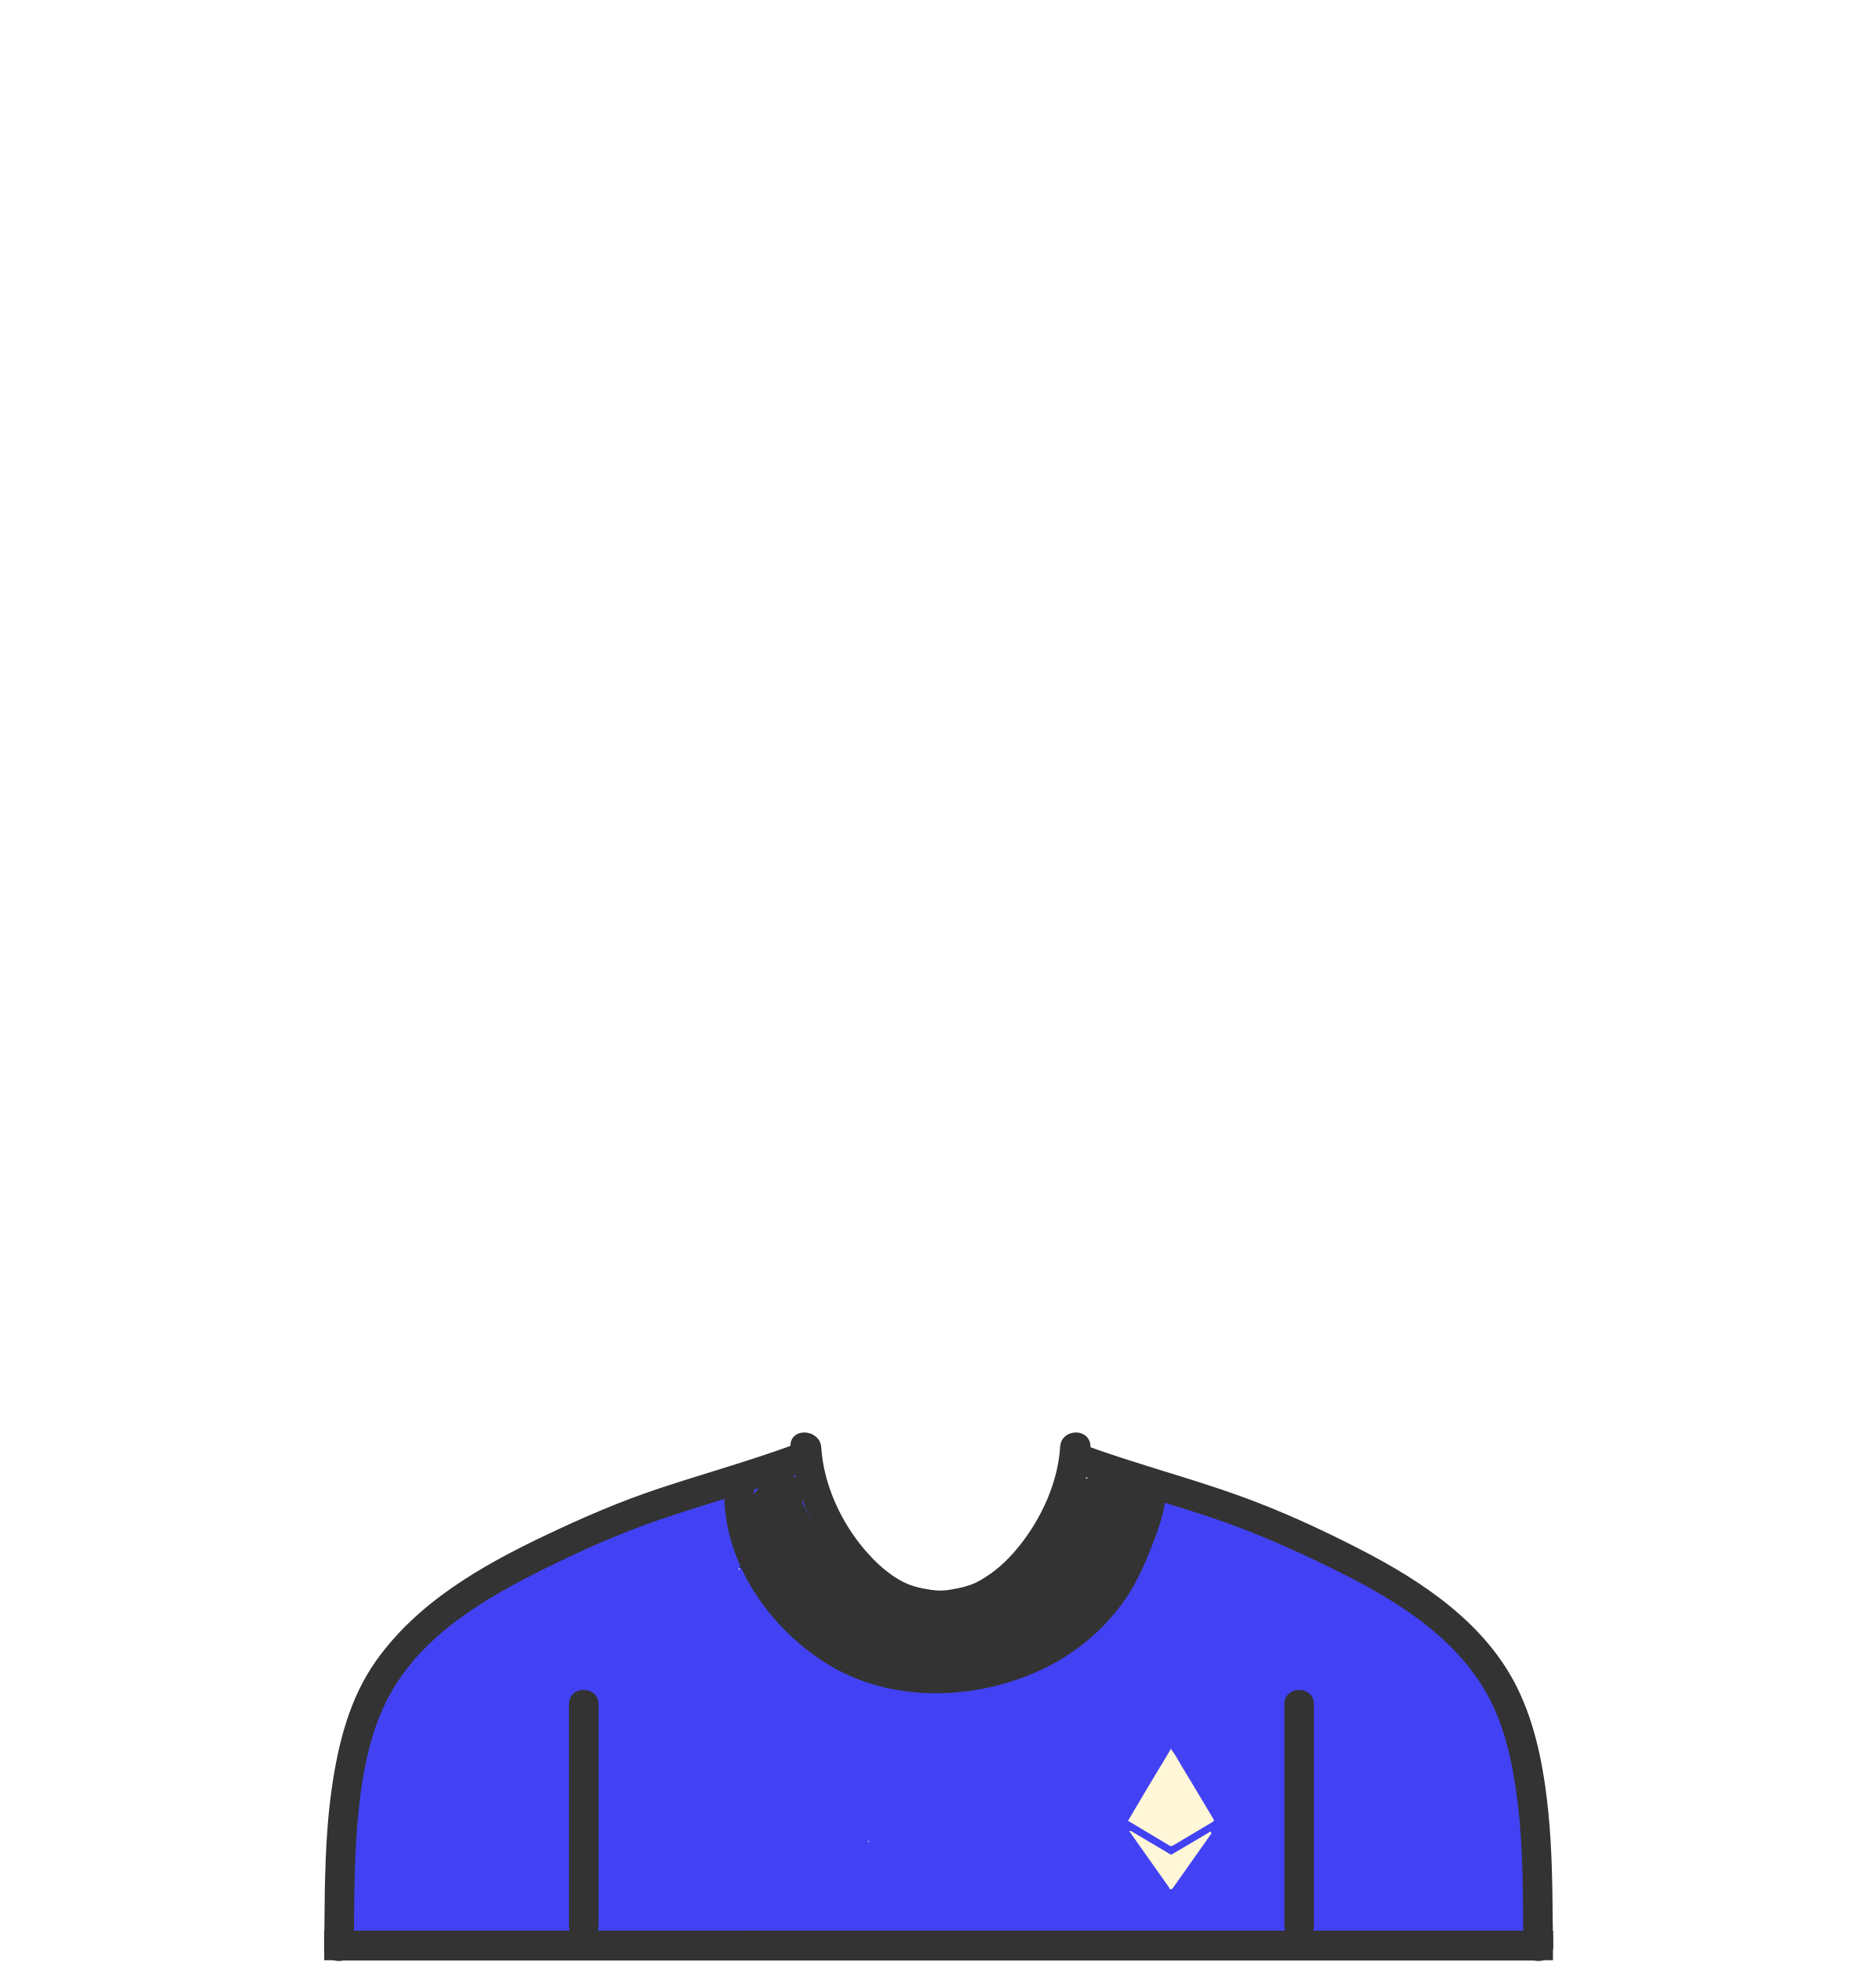
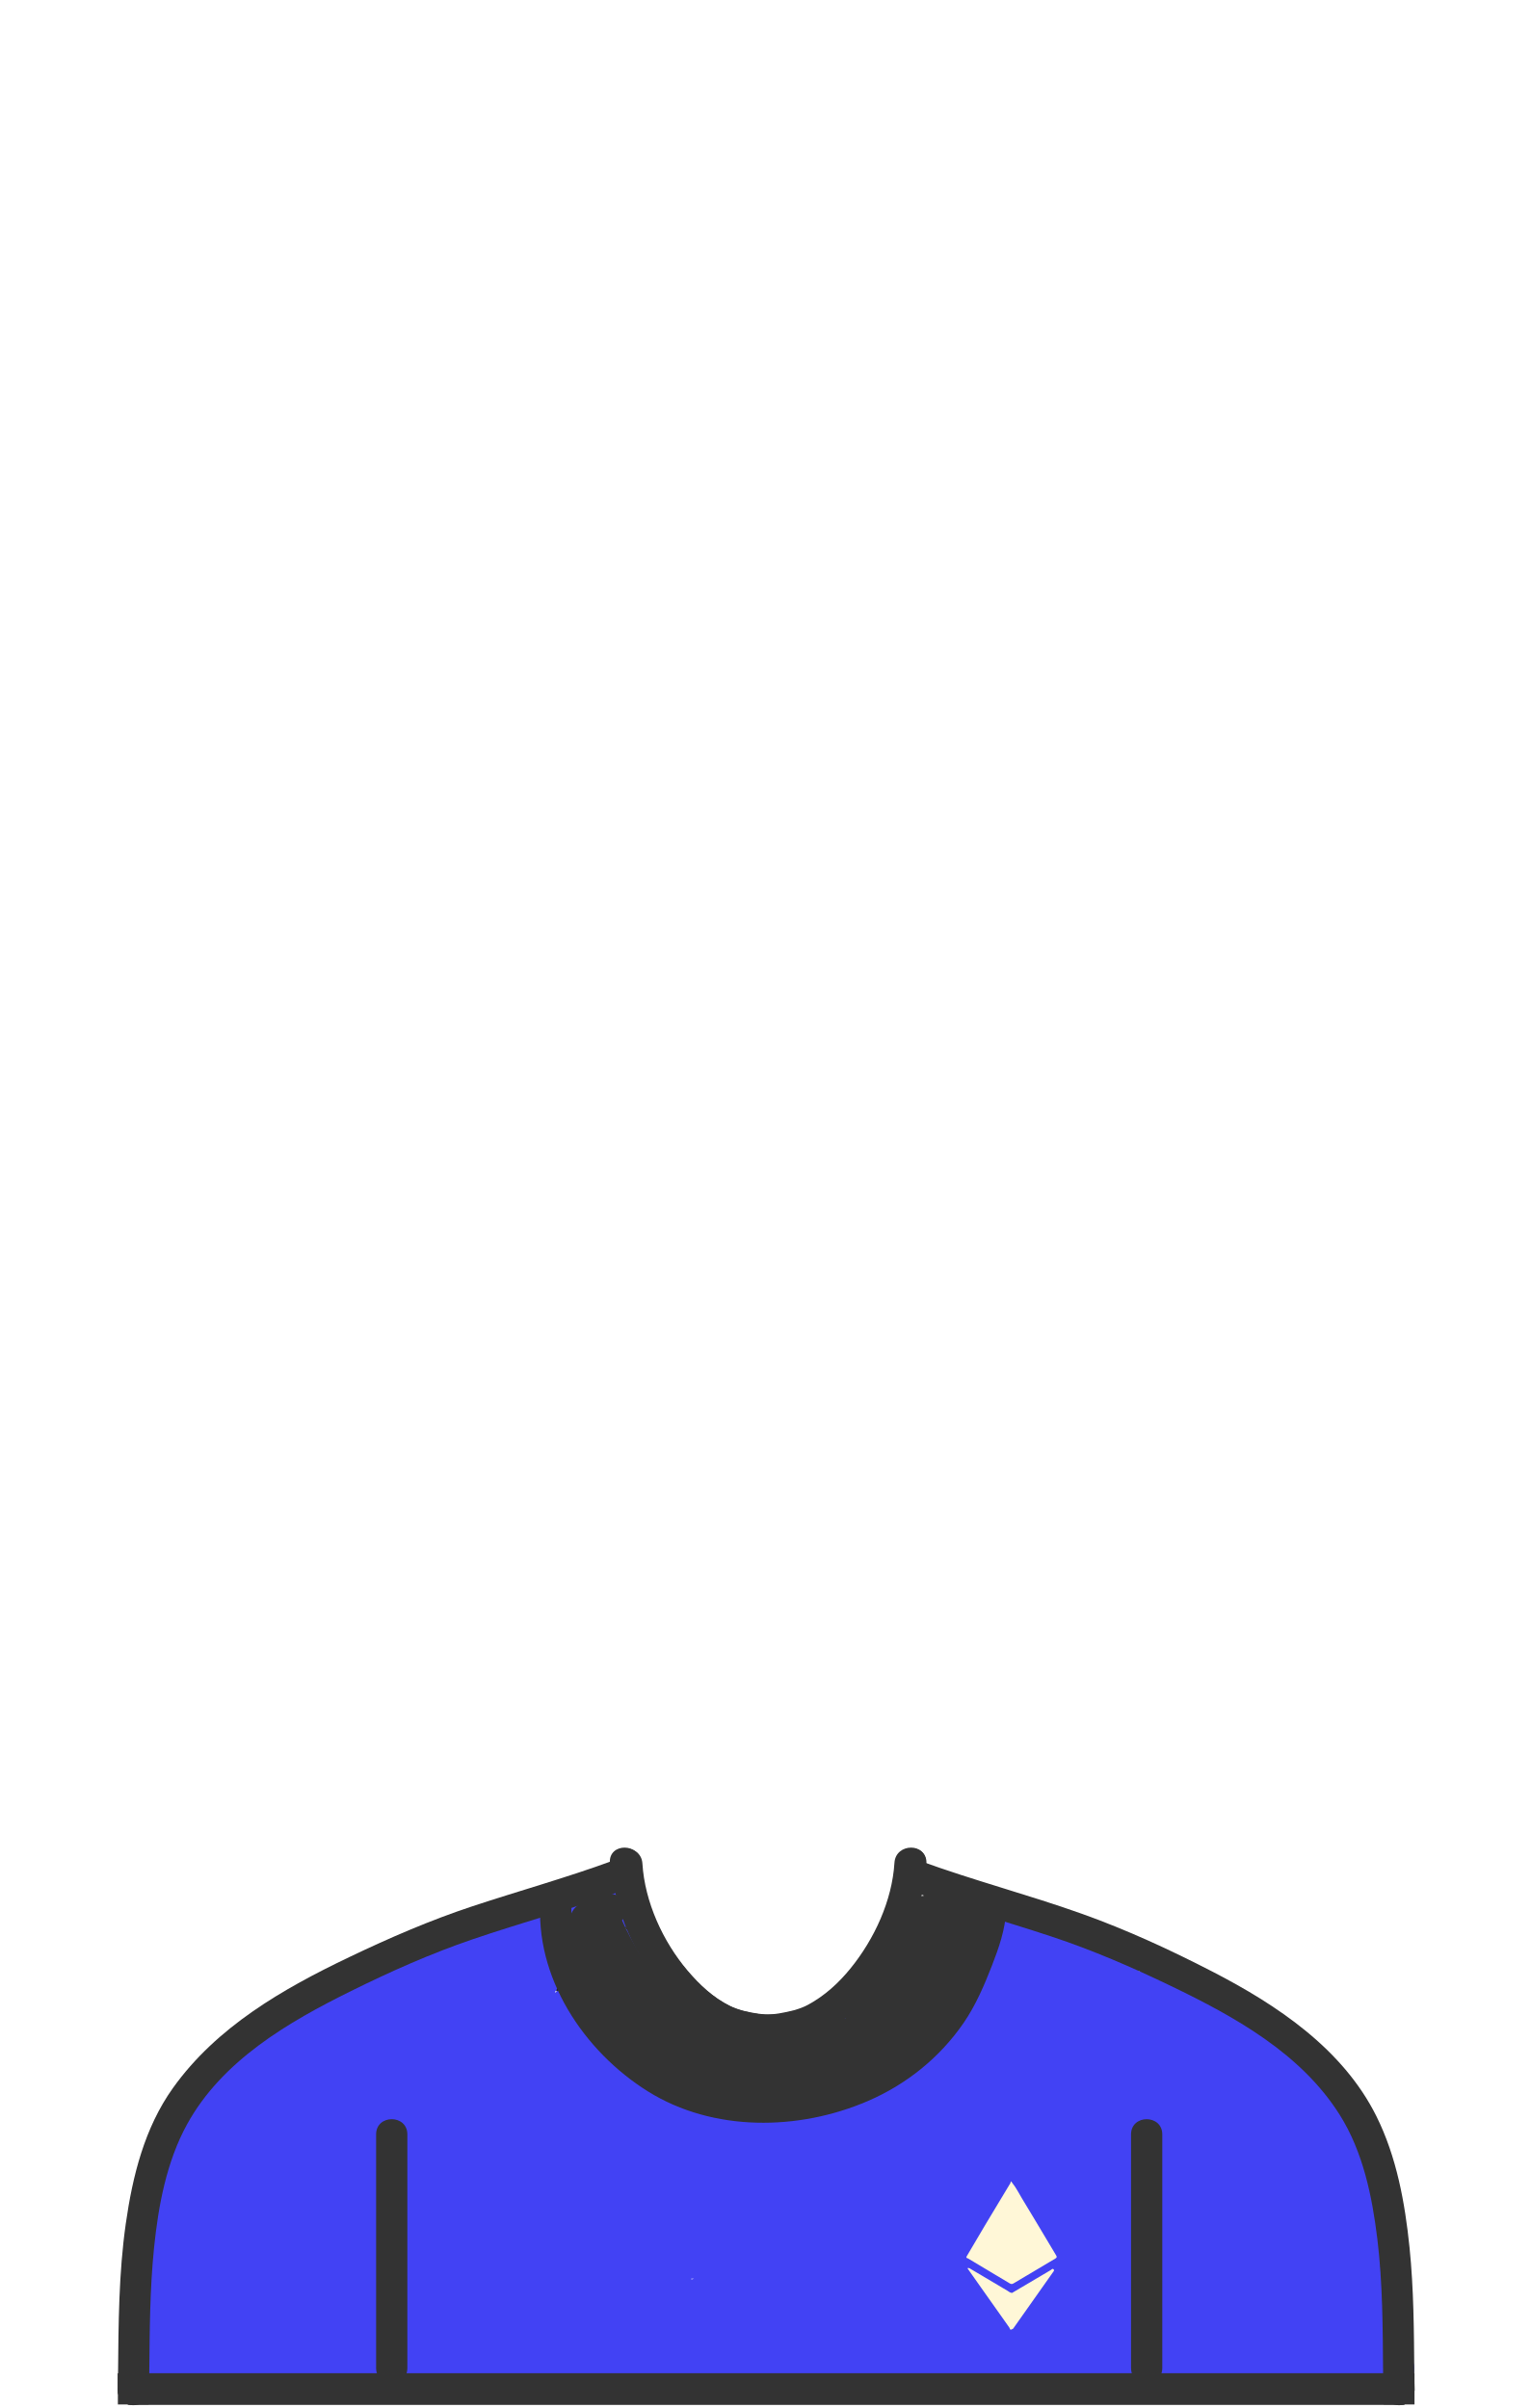
- <svg xmlns="http://www.w3.org/2000/svg" xmlns:xlink="http://www.w3.org/1999/xlink" width="1165" height="1219">
+ <svg xmlns="http://www.w3.org/2000/svg" width="901px" height="1418px" viewBox="0 0 901 1418" version="1.1">
  <defs>
-     <radialGradient cy="0%" fx="50%" fy="0%" r="100%" gradientTransform="matrix(0 1 -.51273 0 .5 -.5)" id="b">
-       <stop stop-color="#BCBCBC" stop-opacity=".5" offset="0%" />
-       <stop stop-opacity=".5" offset="100%" />
+     <radialGradient cx="50%" cy="-50%" fx="50%" fy="-50%" r="100%" gradientTransform="translate(0.5,-0.5),scale(0.512727,1),rotate(90),translate(-0.5,0.5)" id="radialGradient-1">
+       <stop stop-color="#BCBCBC" stop-opacity="0.5" offset="0%" />
+       <stop stop-color="#000000" stop-opacity="0.5" offset="100%" />
    </radialGradient>
-     <path d="M449.336 920.24c-3.823 46.022 25.44 89.76 63.309 113.323 38.478 23.942 88.973 23.192 129.784 5.657 22.725-9.766 42.31-25.419 56.421-45.804 7.132-10.308 12.175-22.015 16.723-33.647 4.094-10.474 8.22-21.987 8.425-33.37.216-11.923-18.22-11.902-18.432 0-.14 7.8-4.001 18.472-7.266 27.149-3.713 9.87-8.241 19.507-13.932 28.39-11.186 17.453-28.021 30.423-46.553 39.231-18.822 8.944-40.05 12.639-60.772 12.195-21.598-.461-41.598-6.644-59.58-18.651-30.554-20.4-52.806-56.995-49.692-94.472.417-5.028-4.509-9.241-9.218-9.241-5.339 0-8.8 4.225-9.217 9.24z" id="a" />
+     <radialGradient cx="50%" cy="-50%" fx="50%" fy="-50%" r="100%" gradientTransform="translate(0.5,-0.5),scale(0.512727,1),rotate(90),translate(-0.5,0.5)" id="radialGradient-2">
+       <stop stop-color="#BCBCBC" stop-opacity="0.5" offset="0%" />
+       <stop stop-color="#000000" stop-opacity="0.5" offset="100%" />
+     </radialGradient>
  </defs>
-   <g fill="none" fill-rule="evenodd">
-     <path d="M491.021 898.933c1.718 28.056 14.304 54.866 32.042 76.25 17.458 21.048 44.33 35.592 72.208 30.951 4.962-.826 7.662-6.922 6.435-11.404-1.435-5.249-6.382-7.298-11.332-6.471 2.206-.37-.866.042-1.087.056-1.065.069-2.136.057-3.203.05a56.332 56.332 0 0 1-7.603-.554c-5.74-.826-11.843-2.126-17.079-4.703-9.975-4.912-18.156-12.605-25.309-21.032-14.55-17.14-25.265-40.573-26.647-63.141-.726-11.878-19.157-11.948-18.425-.002z" fill="#333" fill-rule="nonzero" />
-     <path d="M658.554 898.933c-1.366 22.305-11.828 44.884-25.79 62.107-7.029 8.668-15.282 16.218-25.108 21.519-5.144 2.773-11.09 4.03-16.792 5.035-2.572.451-5.187.624-7.793.74-1.112.05-2.223.037-3.336.02-.416-.008-4.235-.454-2.11-.098-4.95-.825-9.897 1.224-11.331 6.471-1.226 4.482 1.473 10.578 6.434 11.404 27.607 4.595 53.643-9.561 71.343-29.928 18.4-21.176 31.18-49.037 32.908-77.27.732-11.946-17.698-11.875-18.425 0z" fill="#333" fill-rule="nonzero" />
-     <g fill-rule="nonzero">
-       <use fill="#333" xlink:href="#a" />
-       <use fill="url(#b)" xlink:href="#a" />
-     </g>
-     <g fill-rule="nonzero">
-       <path d="M961.36 1189.21c-3.936-3.236-7.352-6.857-10.121-10.967.588-4.696-.286-9.743-2.217-14.617.006-.175.018-.348.018-.523.043-10.107.778-20.254 1.497-30.4.357-1.302.464-2.674.282-4.043 1.301-18.796 2.22-37.587-1.777-56.155-1.413-6.576-7.21-9.52-12.228-8.444a10.616 10.616 0 0 0-.62-4.242c-5.827-16.197-16.422-29.185-28.28-41.139-13.658-20.152-32.062-36.573-54.617-40.105-5.881-3.202-12.065-5.873-18.295-8.154-10.424-3.82-21.411-6.38-32.508-7.729-6.421-6.455-14.384-11.688-22.19-15.905-6.418-3.466-13.796-6.939-21.335-8.436-12.78-4.757-27.068-6.4-40.052-6.474-1.28-.007-2.443.181-3.496.522-.86-.081-1.726-.168-2.588-.25-.598-1.647-1.637-3.194-3.003-4.51a59.637 59.637 0 0 0-6.37-5.3 10.486 10.486 0 0 0-3.54-2.868 973.298 973.298 0 0 0-5.142-2.568c-2.403-1.183-4.676-1.258-6.648-.603-1.845-.476-3.87-.277-5.914.92a37.35 37.35 0 0 0-3.754 2.53l-1.01-.149c-5.965-.842-11.494 5.959-9.913 11.664.005.013.007.025.01.039a113.525 113.525 0 0 0-3.772 5.542c-9.129 11.634-17.59 24.18-22.847 37.823a9.76 9.76 0 0 0-.66 3.576c-14.176 5.026-27.575 12.269-40.52 19.86-1.031.602-2.05 1.222-3.07 1.837-5.138.15-10.226 1.33-15.366 3.403-1.61.65-2.947 2.134-3.82 3.893-.3-.03-.597-.067-.897-.095-7.92-6.309-16.647-11.01-25.722-15.032-4.809-4.184-9.988-7.927-15.42-11.28-9.446-13.482-18.356-27.366-29.265-39.755-1.824-2.07-4.213-3.064-6.665-3.205 4.307-4.864 4.863-13.705-1.773-16.702a46.343 46.343 0 0 0-1.91-4.67c-1.84-3.881-7.582-5.52-11.382-4.161-3.598 1.285-6.933 2.974-10.138 5.042-.26.168-.493.367-.731.562-2.716-2.608-6.578-3.784-10.437-1.6-13.443 7.597-28.038 12.107-41.98 18.553-.397.184-.787.384-1.182.571a498.777 498.777 0 0 1-6.045 1.764c-17.85 5.09-35.89 9.574-53.129 16.58-15.396 6.256-28.52 15.577-40.768 26.561a9.107 9.107 0 0 0-2.676.59c-13.652 5.283-25.807 14.167-36.808 23.848-.488.211-.976.456-1.463.767-14.246 9.05-25.402 23.139-33.61 38.405a134.029 134.029 0 0 0-3.064 4.915c-.033.057-.059.116-.092.174-4.318.597-7.47 4.129-8.359 8.554-.58 2.896-1.196 5.78-1.82 8.665-4.723 17.911-14.41 34.509-13.88 53.644.027.922.144 1.78.328 2.586-.411 6.211-.021 12.36 1.639 18.167-2.662 1.606-4.623 4.426-4.651 8.393-.052 6.744-.638 13.573-.744 20.358-.352 2.26-.646 4.538-.926 6.83-.22 1.792-.018 3.405.487 4.822a29.779 29.779 0 0 0-3.84 2.58c-5.247 4.152-3.903 12.05.998 15.699 6.744 5.022 15.28 6.81 23.235 3.632a9.003 9.003 0 0 0 3.326-2.287c1.318.098 2.548.15 3.605.202a8.878 8.878 0 0 0 1.633-.077c.081.1.146.207.233.304 13.312 14.918 37.64 8.957 54.808 5.867.59-.105 1.184-.192 1.774-.29 13.222 3.263 26.913 6.801 40.532 4.103 4.825-.957 8.342-5.082 9.008-9.508.885-.084 1.771-.167 2.66-.245 12.748 5.262 28.363 3.526 41.638 2.972 3.21-.133 6.426-.267 9.643-.39 17.122.578 34.343-1.01 51.42 1.213 4.448.565 8.786-1.248 10.894-5.022 9.755.878 19.533 1.417 29.375 1.098 25.096 8.332 51.347 5.088 77.604 4.993 2.224-.008 4.063-.617 5.533-1.603l.37-.027a193.67 193.67 0 0 0 8.043-.247c10.484-.535 20.865-2.037 31.26-3.401.02-.002.044-.007.067-.008 25.356 3.502 51.014 4.189 76.706 3.84.805.266 1.647.43 2.528.448 17.916.362 35.744-.583 53.528-2.16 5.67-.2 11.33-.389 16.979-.544 1.48-.04 2.903-.375 4.196-.96.855.02 1.71.037 2.564.062 8.822.263 18.419.822 27.996.573a18.1 18.1 0 0 0 1.626 1.243c5.399 3.65 12.99 4.136 19.255 4.39 14.361.588 28.948-1.607 43.14-4 10.52-.252 21.037-.641 31.547-1.16 11.946 3.735 24.68 1.186 37.03 2.853 2.537.342 5.285-.94 7.288-2.889 3.467 3.194 8.17 4.067 12.729 4.326 8.783.495 12.308-12.286 6.019-17.458zM473.242 965.44c-5.209 2.511-9.88 5.937-14.215 9.852-.123-.048-.246-.098-.37-.144a180.05 180.05 0 0 0 4.455-6.814c3.558-.885 6.324-3.796 7.846-7.497a66.996 66.996 0 0 1 2.606-5.553c.112-.043.222-.084.333-.128-.2 3.431-.51 6.84-.655 10.285zm65.822 178.85c-.056-.157-.11-.314-.172-.467.562.023 1.124.035 1.685.051-.505.137-1.008.28-1.513.416z" fill="#4242F4" />
-       <path d="M690.958 905.532c-7.034-6.757-18.382.51-15.963 9.73.27 1.021.56 2.043.864 3.068-3.25.32-6.33 2.153-7.67 5.798-.582 1.581-1.189 3.18-1.84 4.769-5.517 6.994-11.021 13.877-15.455 21.704-1.117 1.974-1.044 4.402-.259 6.578-7.097 7.958-13.055 17.366-19.497 25.17-2.143 2.594-2.306 5.497-1.287 8.04-5.385 1.78-10.805 3.452-16.222 5.132-1.347-.387-2.866-.395-4.524.118-.822.254-1.635.519-2.445.79l-.007-.015c-.067.028-.133.053-.2.08-2.878.966-5.68 2.033-8.446 3.193-3.522 1.233-7.075 2.409-10.603 3.645a14.61 14.61 0 0 0-3.621-1.62 395.642 395.642 0 0 0-6.902-1.982c-11.853-3.683-23.333-8.57-35.317-11.872a9.278 9.278 0 0 0-2.032-.328c-.555-.254-1.11-.506-1.663-.772a42.078 42.078 0 0 1-4.158-2.288 12.112 12.112 0 0 0-1.455-2.936c-6.937-10.34-15.025-19.843-23.717-28.764-3.624-6.556-7.315-13.068-10.345-19.905.034-.04.07-.077.106-.119 6.433-7.627-1.344-17.528-10.216-15.292-.288.073-.572.154-.854.235-3.798-.372-7.988 1.237-10.07 4.334-4.435.33-8.545 4.304-9.533 8.816-.602 2.754-.852 5.608-.806 8.505a22.165 22.165 0 0 0-1.973 5.468c-1.329 6.163.382 11.82 2.921 17.348-2.909 2.643-4.243 6.927-1.9 11.573 3.838 7.604 8.76 14.88 14.324 21.304 4.676 5.396 11.371 11.118 18.72 12.34-.068 2.71.896 5.532 2.914 7.82 6.9 7.821 17.748 11.816 27.63 14.843-1.025 3.99.192 8.396 4.637 10.598 9.073 4.498 18.063 5.113 27.926 3.446 9.228-1.56 17.919-5.41 27.14-7.083 9.361-1.702 18.978-2.15 28.385-3.641 5.06-.802 10.043-1.898 14.961-3.226 3.52-.804 6.852-1.918 10.193-3.12 1.881-.648 3.75-1.338 5.61-2.052l.583-.212-.005-.013c.805-.312 1.61-.618 2.411-.942 2.89-1.172 4.386-3.422 4.816-5.957 1.916-.58 3.832-1.13 5.75-1.627 4.173-1.084 6.11-4.307 6.306-7.8 1.555-.341 3.049-1.188 4.324-2.68 7.503-8.76 15.504-19.224 20.784-30.561 2.466-4.562 4.603-9.31 6.225-14.353.548-1.702.763-3.438.583-5.091 4.286-4.476 8.501-9.203 11.07-14.82 7.021-15.356-11.038-26.576-20.198-35.374z" fill="#333" />
-     </g>
-     <path d="M964.7 1209.408c.055 4.849-2.934 7.726-6.529 8.635H207.919c-3.595-.909-6.583-3.785-6.528-8.635.037-3.285.074-6.579.1-9.872h763.106c.03 3.292.064 6.578.102 9.872z" fill="#333" fill-rule="nonzero" />
-     <path d="M497.615 915.582c-28.863 10.576-58.543 18.563-87.618 28.491-24.486 8.366-48.016 18.85-71.205 30.326-37.056 18.313-75.978 40.938-96.629 78.471-12.091 21.95-16.928 47.86-19.457 72.595-2.52 24.616-2.602 49.351-2.823 74.07-.027 3.293-.064 6.578-.1 9.872-.066 4.849-3.126 7.727-6.75 8.635a10.492 10.492 0 0 1-5.113 0c-3.595-.908-6.583-3.785-6.528-8.635.037-3.285.074-6.579.1-9.872.277-29.419.396-58.873 4.553-88.062 4-28.112 11.033-56.419 27.704-79.814 25.746-36.127 64.824-58.53 103.967-77.231 23.612-11.28 47.456-21.628 72.301-29.852 27.52-9.116 55.472-16.86 82.707-26.845 4.708-1.731 10.06 1.896 11.31 6.468 1.406 5.153-1.72 9.652-6.419 11.383z" fill="#333" fill-rule="nonzero" />
-     <path d="M964.7 1209.408c.055 4.849-2.934 7.726-6.529 8.635H207.919c-3.595-.909-6.583-3.785-6.528-8.635.037-3.285.074-6.579.1-9.872h763.106c.03 3.292.064 6.578.102 9.872z" fill="#333" fill-rule="nonzero" />
-     <path d="M964.7 1209.408c.055 4.849-2.934 7.726-6.529 8.635-1.655.417-3.44.426-5.111 0-3.624-.909-6.686-3.785-6.752-8.635-.038-3.285-.071-6.579-.1-9.872-.211-26.366-.193-52.822-3.375-79.01-3.07-25.245-8.449-51.423-22.16-73.17-22.801-36.193-61.853-57.818-99.24-75.818-22.934-11.049-46.076-21.108-70.25-29.111-27.52-9.116-55.473-16.862-82.707-26.845-4.699-1.731-7.835-6.23-6.418-11.383 1.25-4.572 6.592-8.198 11.308-6.467 31.558 11.566 64.126 20.016 95.766 31.322 26.325 9.412 51.943 21.228 76.787 34.064 38.03 19.645 76.567 45.392 96.307 84.97 11.925 23.901 16.846 50.969 19.548 77.378 2.52 24.616 2.594 49.351 2.823 74.07.03 3.292.064 6.578.102 9.872zM491.795 899.405c1.714 28.007 14.276 54.77 31.98 76.118 17.424 21.01 44.243 35.53 72.067 30.896 4.951-.824 7.646-6.91 6.421-11.384-1.432-5.24-6.369-7.285-11.309-6.46 2.202-.37-.865.042-1.085.056-1.063.069-2.131.057-3.197.05a56.21 56.21 0 0 1-7.588-.553c-5.728-.824-11.82-2.122-17.045-4.695-9.956-4.903-18.121-12.583-25.26-20.995-14.522-17.11-25.216-40.502-26.595-63.03-.725-11.857-19.12-11.928-18.389-.003z" fill="#333" fill-rule="nonzero" />
-     <path d="M658.98 899.405c-1.364 22.267-11.805 44.808-25.74 62-7.015 8.654-15.252 16.19-25.06 21.482-5.133 2.769-11.068 4.023-16.758 5.027-2.567.45-5.177.623-7.778.738-1.11.05-2.219.037-3.33.02-.415-.007-4.226-.453-2.105-.097-4.94-.824-9.879 1.221-11.31 6.46-1.223 4.474 1.47 10.56 6.422 11.384 27.554 4.587 53.539-9.545 71.204-29.877 18.364-21.139 31.119-48.952 32.843-77.137.731-11.925-17.663-11.854-18.389 0z" fill="#333" fill-rule="nonzero" />
-     <path d="M450.264 920.072c-3.814 46.09 25.38 89.893 63.159 113.49 38.387 23.979 88.762 23.227 129.476 5.667 22.672-9.78 42.21-25.457 56.288-45.873 7.115-10.323 12.146-22.048 16.683-33.697 4.084-10.49 8.2-22.02 8.405-33.42.215-11.94-18.176-11.92-18.388 0-.14 7.812-3.992 18.5-7.25 27.19-3.704 9.885-8.22 19.536-13.899 28.432-11.159 17.48-27.954 30.468-46.442 39.29-18.778 8.957-39.955 12.657-60.628 12.213-21.546-.462-41.499-6.655-59.44-18.68-30.48-20.43-52.679-57.079-49.572-94.612.416-5.035-4.499-9.255-9.196-9.255-5.327 0-8.78 4.231-9.196 9.255zM201.39 1199.666h18.127v18.244H201.39zM946.573 1199.666h18.126v18.244h-18.126zM797.833 1058.88v137.555c0 11.935 18.388 11.935 18.388 0v-1.832c0-11.935-18.388-11.935-18.388 0v1.832c0 11.935 18.388 11.935 18.388 0V1058.88c0-11.935-18.388-11.935-18.388 0zM353.412 1058.88v137.555c0 11.935 18.389 11.935 18.389 0v-1.832c0-11.935-18.39-11.935-18.39 0v1.832c0 11.935 18.39 11.935 18.39 0V1058.88c0-11.935-18.39-11.935-18.39 0z" fill="#333" fill-rule="nonzero" />
-     <g fill="#FFF7D7">
-       <path d="M753.72 1130.104c-1.932-3.16-3.799-6.36-5.701-9.538-4.752-7.936-9.46-15.903-14.287-23.792-1.959-3.2-3.575-6.628-5.993-9.541-.841-1.56-.841.186-.925.327a3822.929 3822.929 0 0 0-14.836 24.654c-3.67 6.158-7.285 12.344-10.927 18.518-.524 1.012.471 1.004.909 1.266 8.126 4.873 16.274 9.707 24.394 14.588.823.496 1.432.553 2.277.048a3029.595 3029.595 0 0 1 24.613-14.632c.975-.572 1.016-1.015.476-1.898z" />
-       <path d="M750.602 1138.751c-7.61 4.473-15.207 8.979-22.804 13.477-1.139-.028-1.938-.81-2.837-1.34-7.08-4.183-14.145-8.393-21.227-12.575-.6-.354-1.146-1.013-2.24-.641 2.834 4.027 5.57 7.912 8.307 11.796 5.45 7.732 10.886 15.472 16.384 23.168.303.423.326 1.84 1.547.955.588-.028.828-.513 1.105-.904a30413.834 30413.834 0 0 0 23.066-32.683c.35-.497.955-1.048.314-1.68-.677-.668-1.146.15-1.615.427z" />
+   <g id="Page-1" stroke="none" stroke-width="1" fill="none" fill-rule="evenodd">
+     <g id="ethlogo" transform="translate(1, 1)">
+       <rect id="Rectangle-path" x="0" y="0" width="899" height="1416" />
+       <g id="ethlogo-43B9F9" transform="translate(68, 1087)" fill-rule="nonzero">
+         <path d="M290.021,8.933 C291.739,36.989 304.325,63.799 322.063,85.183 C339.521,106.231 366.393,120.775 394.271,116.134 C399.233,115.308 401.933,109.212 400.706,104.73 C399.271,99.481 394.324,97.432 389.374,98.259 C391.58,97.889 388.508,98.301 388.287,98.315 C387.222,98.384 386.151,98.372 385.084,98.365 C382.54,98.352 380,98.167 377.481,97.811 C371.741,96.985 365.638,95.685 360.402,93.108 C350.427,88.196 342.246,80.503 335.093,72.076 C320.543,54.936 309.828,31.503 308.446,8.935 C307.72,-2.943 289.289,-3.013 290.021,8.933 Z" id="Shape" fill="#333333" />
+         <path d="M457.554,8.933 C456.188,31.238 445.726,53.817 431.764,71.04 C424.735,79.708 416.482,87.258 406.656,92.559 C401.512,95.332 395.566,96.589 389.864,97.594 C387.292,98.045 384.677,98.218 382.071,98.334 C380.959,98.384 379.848,98.371 378.735,98.354 C378.319,98.346 374.5,97.9 376.625,98.256 C371.675,97.431 366.728,99.48 365.294,104.727 C364.068,109.209 366.767,115.305 371.728,116.131 C399.335,120.726 425.371,106.57 443.071,86.203 C461.471,65.027 474.251,37.166 475.979,8.933 C476.711,-3.013 458.281,-2.942 457.554,8.933 Z" id="Shape" fill="#333333" />
+         <g id="Group" transform="translate(248, 21)">
+           <g id="a-link" fill="#333333">
+             <path d="M0.336,9.24 C-3.487,55.262 25.776,99 63.645,122.563 C102.123,146.505 152.618,145.755 193.429,128.22 C216.154,118.454 235.739,102.801 249.85,82.416 C256.982,72.108 262.025,60.401 266.573,48.769 C270.667,38.295 274.793,26.782 274.998,15.399 C275.214,3.476 256.778,3.497 256.566,15.399 C256.426,23.199 252.565,33.871 249.3,42.548 C245.587,52.418 241.059,62.055 235.368,70.938 C224.182,88.391 207.347,101.361 188.815,110.169 C169.993,119.113 148.765,122.808 128.043,122.364 C106.445,121.903 86.445,115.72 68.463,103.713 C37.909,83.313 15.657,46.718 18.771,9.241 C19.188,4.213 14.262,1.13686838e-13 9.553,1.13686838e-13 C4.214,1.13686838e-13 0.753,4.225 0.336,9.24 Z" id="a" />
+           </g>
+           <g id="a-link" fill="url(#radialGradient-2)">
+             <path d="M0.336,9.24 C-3.487,55.262 25.776,99 63.645,122.563 C102.123,146.505 152.618,145.755 193.429,128.22 C216.154,118.454 235.739,102.801 249.85,82.416 C256.982,72.108 262.025,60.401 266.573,48.769 C270.667,38.295 274.793,26.782 274.998,15.399 C275.214,3.476 256.778,3.497 256.566,15.399 C256.426,23.199 252.565,33.871 249.3,42.548 C245.587,52.418 241.059,62.055 235.368,70.938 C224.182,88.391 207.347,101.361 188.815,110.169 C169.993,119.113 148.765,122.808 128.043,122.364 C106.445,121.903 86.445,115.72 68.463,103.713 C37.909,83.313 15.657,46.718 18.771,9.241 C19.188,4.213 14.262,1.13686838e-13 9.553,1.13686838e-13 C4.214,1.13686838e-13 0.753,4.225 0.336,9.24 Z" id="a" />
+           </g>
+         </g>
+         <g id="Group" transform="translate(6, 12)">
+           <path d="M754.36,287.21 C750.424,283.974 747.008,280.353 744.239,276.243 C744.827,271.547 743.953,266.5 742.022,261.626 C742.028,261.451 742.04,261.278 742.04,261.103 C742.083,250.996 742.818,240.849 743.537,230.703 C743.894,229.401 744.001,228.029 743.819,226.66 C745.12,207.864 746.039,189.073 742.042,170.505 C740.629,163.929 734.832,160.985 729.814,162.061 C729.898,160.62 729.687,159.176 729.194,157.819 C723.367,141.622 712.772,128.634 700.914,116.68 C687.256,96.528 668.852,80.107 646.297,76.575 C640.416,73.373 634.232,70.702 628.002,68.421 C617.578,64.601 606.591,62.041 595.494,60.692 C589.073,54.237 581.11,49.004 573.304,44.787 C566.886,41.321 559.508,37.848 551.969,36.351 C539.189,31.594 524.901,29.951 511.917,29.877 C510.637,29.87 509.474,30.058 508.421,30.399 C507.561,30.318 506.695,30.231 505.833,30.149 C505.235,28.502 504.196,26.955 502.83,25.639 C500.832,23.727 498.704,21.956 496.46,20.339 C495.504,19.135 494.296,18.156 492.92,17.471 C491.209,16.61 489.495,15.754 487.778,14.903 C485.375,13.72 483.102,13.645 481.13,14.3 C479.285,13.824 477.26,14.023 475.216,15.22 C473.915,15.987 472.661,16.832 471.462,17.75 L470.452,17.601 C464.487,16.759 458.958,23.56 460.539,29.265 C460.544,29.278 460.546,29.29 460.549,29.304 C459.237,31.114 457.98,32.962 456.777,34.846 C447.648,46.48 439.187,59.026 433.93,72.669 C433.488,73.809 433.264,75.022 433.27,76.245 C419.094,81.271 405.695,88.514 392.75,96.105 C391.719,96.707 390.7,97.327 389.68,97.942 C384.542,98.092 379.454,99.272 374.314,101.345 C372.704,101.995 371.367,103.479 370.494,105.238 C370.194,105.208 369.897,105.171 369.597,105.143 C361.677,98.834 352.95,94.133 343.875,90.111 C339.066,85.927 333.887,82.184 328.455,78.831 C319.009,65.349 310.099,51.465 299.19,39.076 C297.366,37.006 294.977,36.012 292.525,35.871 C296.832,31.007 297.388,22.166 290.752,19.169 C290.201,17.579 289.563,16.02 288.842,14.499 C287.002,10.618 281.26,8.979 277.46,10.338 C273.862,11.623 270.527,13.312 267.322,15.38 C267.062,15.548 266.829,15.747 266.591,15.942 C263.875,13.334 260.013,12.158 256.154,14.342 C242.711,21.939 228.116,26.449 214.174,32.895 C213.777,33.079 213.387,33.279 212.992,33.466 C210.981,34.067 208.966,34.655 206.947,35.23 C189.097,40.32 171.057,44.804 153.818,51.81 C138.422,58.066 125.298,67.387 113.05,78.371 C112.133,78.432 111.231,78.63 110.374,78.961 C96.722,84.244 84.567,93.128 73.566,102.809 C73.078,103.02 72.59,103.265 72.103,103.576 C57.857,112.626 46.701,126.715 38.493,141.981 C37.436,143.597 36.415,145.236 35.429,146.896 C35.396,146.953 35.37,147.012 35.337,147.07 C31.019,147.667 27.867,151.199 26.978,155.624 C26.398,158.52 25.782,161.404 25.158,164.289 C20.435,182.2 10.748,198.798 11.278,217.933 C11.305,218.855 11.422,219.713 11.606,220.519 C11.195,226.73 11.585,232.879 13.245,238.686 C10.583,240.292 8.622,243.112 8.594,247.079 C8.542,253.823 7.956,260.652 7.85,267.437 C7.498,269.697 7.204,271.975 6.924,274.267 C6.704,276.059 6.906,277.672 7.411,279.089 C6.066,279.848 4.782,280.711 3.571,281.669 C-1.676,285.821 -0.332,293.719 4.569,297.368 C11.313,302.39 19.849,304.178 27.804,301 C29.071,300.499 30.209,299.717 31.13,298.713 C32.448,298.811 33.678,298.863 34.735,298.915 C35.281,298.94 35.827,298.914 36.368,298.838 C36.449,298.938 36.514,299.045 36.601,299.142 C49.913,314.06 74.241,308.099 91.409,305.009 C91.999,304.904 92.593,304.817 93.183,304.719 C106.405,307.982 120.096,311.52 133.715,308.822 C138.54,307.865 142.057,303.74 142.723,299.314 C143.608,299.23 144.494,299.147 145.383,299.069 C158.131,304.331 173.746,302.595 187.021,302.041 C190.231,301.908 193.447,301.774 196.664,301.651 C213.786,302.229 231.007,300.641 248.084,302.864 C252.532,303.429 256.87,301.616 258.978,297.842 C268.733,298.72 278.511,299.259 288.353,298.94 C313.449,307.272 339.7,304.028 365.957,303.933 C368.181,303.925 370.02,303.316 371.49,302.33 L371.86,302.303 C374.542,302.276 377.224,302.194 379.903,302.056 C390.387,301.521 400.768,300.019 411.163,298.655 C411.183,298.653 411.207,298.648 411.23,298.647 C436.586,302.149 462.244,302.836 487.936,302.487 C488.741,302.753 489.583,302.917 490.464,302.935 C508.38,303.297 526.208,302.352 543.992,300.775 C549.662,300.575 555.322,300.386 560.971,300.231 C562.451,300.191 563.874,299.856 565.167,299.271 C566.022,299.291 566.877,299.308 567.731,299.333 C576.553,299.596 586.15,300.155 595.727,299.906 C596.245,300.351 596.788,300.766 597.353,301.149 C602.752,304.799 610.343,305.285 616.608,305.539 C630.969,306.127 645.556,303.932 659.748,301.539 C670.268,301.287 680.785,300.898 691.295,300.379 C703.241,304.114 715.975,301.565 728.325,303.232 C730.862,303.574 733.61,302.292 735.613,300.343 C739.08,303.537 743.783,304.41 748.342,304.669 C757.125,305.164 760.65,292.383 754.361,287.211 L754.36,287.21 Z M266.242,63.44 C261.033,65.951 256.362,69.377 252.027,73.292 C251.904,73.244 251.781,73.194 251.657,73.148 C253.193,70.911 254.679,68.639 256.112,66.334 C259.67,65.449 262.436,62.538 263.958,58.837 C264.741,56.947 265.611,55.094 266.564,53.284 C266.676,53.241 266.786,53.2 266.897,53.156 C266.697,56.587 266.387,59.996 266.242,63.441 L266.242,63.44 Z M332.064,242.29 C332.008,242.133 331.954,241.976 331.892,241.823 C332.454,241.846 333.016,241.858 333.577,241.874 C333.072,242.011 332.569,242.154 332.064,242.29 Z" id="Shape" fill="#4242F4" />
+           <path d="M483.958,3.532 C476.924,-3.225 465.576,4.042 467.995,13.262 C468.265,14.283 468.555,15.305 468.859,16.33 C465.609,16.65 462.529,18.483 461.189,22.128 C460.607,23.709 460,25.308 459.349,26.897 C453.832,33.891 448.328,40.774 443.894,48.601 C442.777,50.575 442.85,53.003 443.635,55.179 C436.538,63.137 430.58,72.545 424.138,80.349 C421.995,82.943 421.832,85.846 422.851,88.389 C417.466,90.169 412.046,91.841 406.629,93.521 C405.282,93.134 403.763,93.126 402.105,93.639 C401.283,93.893 400.47,94.158 399.66,94.429 L399.653,94.414 C399.586,94.442 399.52,94.467 399.453,94.494 C396.575,95.46 393.773,96.527 391.007,97.687 C387.485,98.92 383.932,100.096 380.404,101.332 C379.276,100.63 378.058,100.085 376.783,99.712 C374.488,99.03 372.188,98.37 369.881,97.73 C358.028,94.047 346.548,89.16 334.564,85.858 C333.901,85.674 333.219,85.564 332.532,85.53 C331.977,85.276 331.422,85.024 330.869,84.758 C329.441,84.074 328.053,83.31 326.711,82.47 C326.361,81.43 325.872,80.442 325.256,79.534 C318.319,69.194 310.231,59.691 301.539,50.77 C297.915,44.214 294.224,37.702 291.194,30.865 C291.228,30.825 291.264,30.788 291.3,30.746 C297.733,23.119 289.956,13.218 281.084,15.454 C280.796,15.527 280.512,15.608 280.23,15.689 C276.432,15.317 272.242,16.926 270.16,20.023 C265.725,20.353 261.615,24.327 260.627,28.839 C260.025,31.593 259.775,34.447 259.821,37.344 C258.926,39.072 258.263,40.911 257.848,42.812 C256.519,48.975 258.23,54.632 260.769,60.16 C257.86,62.803 256.526,67.087 258.869,71.733 C262.707,79.337 267.629,86.613 273.193,93.037 C277.869,98.433 284.564,104.155 291.913,105.377 C291.845,108.087 292.809,110.909 294.827,113.197 C301.727,121.018 312.575,125.013 322.457,128.04 C321.432,132.03 322.649,136.436 327.094,138.638 C336.167,143.136 345.157,143.751 355.02,142.084 C364.248,140.524 372.939,136.674 382.16,135.001 C391.521,133.299 401.138,132.851 410.545,131.36 C415.605,130.558 420.588,129.462 425.506,128.134 C429.026,127.33 432.358,126.216 435.699,125.014 C437.58,124.366 439.449,123.676 441.309,122.962 L441.892,122.75 L441.887,122.737 C442.692,122.425 443.497,122.119 444.298,121.795 C447.188,120.623 448.684,118.373 449.114,115.838 C451.03,115.258 452.946,114.708 454.864,114.211 C459.037,113.127 460.974,109.904 461.17,106.411 C462.725,106.07 464.219,105.223 465.494,103.731 C472.997,94.971 480.998,84.507 486.278,73.17 C488.744,68.608 490.881,63.86 492.503,58.817 C493.051,57.115 493.266,55.379 493.086,53.726 C497.372,49.25 501.587,44.523 504.156,38.906 C511.177,23.55 493.118,12.33 483.958,3.532 Z" id="Shape" fill="#333333" />
+         </g>
+         <path d="M763.7,319.408 C763.755,324.257 760.766,327.134 757.171,328.043 L6.919,328.043 C3.324,327.134 0.336,324.258 0.391,319.408 C0.428,316.123 0.465,312.829 0.491,309.536 L763.597,309.536 C763.627,312.828 763.661,316.114 763.699,319.408 L763.7,319.408 Z" id="Shape" fill="#333333" />
+         <path d="M296.615,25.582 C267.752,36.158 238.072,44.145 208.997,54.073 C184.511,62.439 160.981,72.923 137.792,84.399 C100.736,102.712 61.814,125.337 41.163,162.87 C29.072,184.82 24.235,210.73 21.706,235.465 C19.186,260.081 19.104,284.816 18.883,309.535 C18.856,312.828 18.819,316.113 18.783,319.407 C18.717,324.256 15.657,327.134 12.033,328.042 C10.355,328.464 8.598,328.464 6.92,328.042 C3.325,327.134 0.337,324.257 0.392,319.407 C0.429,316.122 0.466,312.828 0.492,309.535 C0.769,280.116 0.888,250.662 5.045,221.473 C9.045,193.361 16.078,165.054 32.749,141.659 C58.495,105.532 97.573,83.129 136.716,64.428 C160.328,53.148 184.172,42.8 209.017,34.576 C236.537,25.46 264.489,17.716 291.724,7.731 C296.432,6 301.784,9.627 303.034,14.199 C304.44,19.352 301.314,23.851 296.615,25.582 Z" id="Shape" fill="#333333" />
+         <path d="M763.7,319.408 C763.755,324.257 760.766,327.134 757.171,328.043 L6.919,328.043 C3.324,327.134 0.336,324.258 0.391,319.408 C0.428,316.123 0.465,312.829 0.491,309.536 L763.597,309.536 C763.627,312.828 763.661,316.114 763.699,319.408 L763.7,319.408 Z" id="Shape" fill="#333333" />
+         <path d="M763.7,319.408 C763.755,324.257 760.766,327.134 757.171,328.043 C755.516,328.46 753.731,328.469 752.06,328.043 C748.436,327.134 745.374,324.258 745.308,319.408 C745.27,316.123 745.237,312.829 745.208,309.536 C744.997,283.17 745.015,256.714 741.833,230.526 C738.763,205.281 733.384,179.103 719.673,157.356 C696.872,121.163 657.82,99.538 620.433,81.538 C597.499,70.489 574.357,60.43 550.183,52.427 C522.663,43.311 494.71,35.565 467.476,25.582 C462.777,23.851 459.641,19.352 461.058,14.199 C462.308,9.627 467.65,6.001 472.366,7.732 C503.924,19.298 536.492,27.748 568.132,39.054 C594.457,48.466 620.075,60.282 644.919,73.118 C682.949,92.763 721.486,118.51 741.226,158.088 C753.151,181.989 758.072,209.057 760.774,235.466 C763.294,260.082 763.368,284.817 763.597,309.536 C763.627,312.828 763.661,316.114 763.699,319.408 L763.7,319.408 Z M290.795,9.405 C292.509,37.412 305.071,64.175 322.775,85.523 C340.199,106.533 367.018,121.053 394.842,116.419 C399.793,115.595 402.488,109.509 401.263,105.035 C399.831,99.795 394.894,97.75 389.954,98.575 C392.156,98.205 389.089,98.617 388.869,98.631 C387.806,98.7 386.738,98.688 385.672,98.681 C383.133,98.668 380.598,98.483 378.084,98.128 C372.356,97.304 366.264,96.006 361.039,93.433 C351.083,88.53 342.918,80.85 335.779,72.438 C321.257,55.328 310.563,31.936 309.184,9.408 C308.459,-2.449 290.064,-2.52 290.795,9.405 Z" id="Shape" fill="#333333" />
+         <path d="M457.98,9.405 C456.616,31.672 446.175,54.213 432.24,71.405 C425.225,80.059 416.988,87.595 407.18,92.887 C402.047,95.656 396.112,96.91 390.422,97.914 C387.855,98.364 385.245,98.537 382.644,98.652 C381.534,98.702 380.425,98.689 379.314,98.672 C378.899,98.665 375.088,98.219 377.209,98.575 C372.269,97.751 367.33,99.796 365.899,105.035 C364.676,109.509 367.369,115.595 372.321,116.419 C399.875,121.006 425.86,106.874 443.525,86.542 C461.889,65.403 474.644,37.59 476.368,9.405 C477.099,-2.52 458.705,-2.449 457.979,9.405 L457.98,9.405 Z" id="Shape" fill="#333333" />
+         <path d="M249.264,30.072 C245.45,76.162 274.644,119.965 312.423,143.562 C350.81,167.541 401.185,166.789 441.899,149.229 C464.571,139.449 484.109,123.772 498.187,103.356 C505.302,93.033 510.333,81.308 514.87,69.659 C518.954,59.169 523.07,47.639 523.275,36.239 C523.49,24.299 505.099,24.319 504.887,36.239 C504.747,44.051 500.895,54.739 497.637,63.429 C493.933,73.314 489.417,82.965 483.738,91.861 C472.579,109.341 455.784,122.329 437.296,131.151 C418.518,140.108 397.341,143.808 376.668,143.364 C355.122,142.902 335.169,136.709 317.228,124.684 C286.748,104.254 264.549,67.605 267.656,30.072 C268.072,25.037 263.157,20.817 258.46,20.817 C253.133,20.817 249.68,25.048 249.264,30.072 Z M0.39,309.666 L18.517,309.666 L18.517,327.91 L0.39,327.91 L0.39,309.666 Z M745.573,309.666 L763.699,309.666 L763.699,327.91 L745.573,327.91 L745.573,309.666 Z M596.833,168.88 L596.833,306.435 C596.833,318.37 615.221,318.37 615.221,306.435 L615.221,304.603 C615.221,292.668 596.833,292.668 596.833,304.603 L596.833,306.435 C596.833,318.37 615.221,318.37 615.221,306.435 L615.221,168.88 C615.221,156.945 596.833,156.945 596.833,168.88 Z M152.412,168.88 L152.412,306.435 C152.412,318.37 170.801,318.37 170.801,306.435 L170.801,304.603 C170.801,292.668 152.411,292.668 152.411,304.603 L152.411,306.435 C152.411,318.37 170.801,318.37 170.801,306.435 L170.801,168.88 C170.801,156.945 152.411,156.945 152.411,168.88 L152.412,168.88 Z" id="Shape" fill="#333333" />
+         <g id="Group" transform="translate(499, 196)" fill="#FFF7D7">
+           <path d="M53.72,44.104 C51.788,40.944 49.921,37.744 48.019,34.566 C43.267,26.63 38.559,18.663 33.732,10.774 C31.773,7.574 30.157,4.146 27.739,1.233 C26.898,-0.327 26.898,1.419 26.814,1.56 C21.838,9.759 16.892,17.977 11.978,26.214 C8.308,32.372 4.693,38.558 1.051,44.732 C0.527,45.744 1.522,45.736 1.96,45.998 C10.086,50.871 18.234,55.705 26.354,60.586 C27.177,61.082 27.786,61.139 28.631,60.634 C36.812,55.718 45.017,50.841 53.244,46.002 C54.219,45.43 54.26,44.987 53.72,44.104 Z" id="Shape" />
+           <path d="M50.602,52.751 C42.992,57.224 35.395,61.73 27.798,66.228 C26.659,66.2 25.86,65.418 24.961,64.888 C17.881,60.705 10.816,56.495 3.734,52.313 C3.134,51.959 2.588,51.3 1.494,51.672 C4.328,55.699 7.064,59.584 9.801,63.468 C15.251,71.2 20.687,78.94 26.185,86.636 C26.488,87.059 26.511,88.476 27.732,87.591 C28.32,87.563 28.56,87.078 28.837,86.687 C36.533,75.798 44.221,64.903 51.903,54.004 C52.253,53.507 52.858,52.956 52.217,52.324 C51.54,51.656 51.071,52.474 50.602,52.751 Z" id="Shape" />
+         </g>
+       </g>
    </g>
  </g>
</svg>
